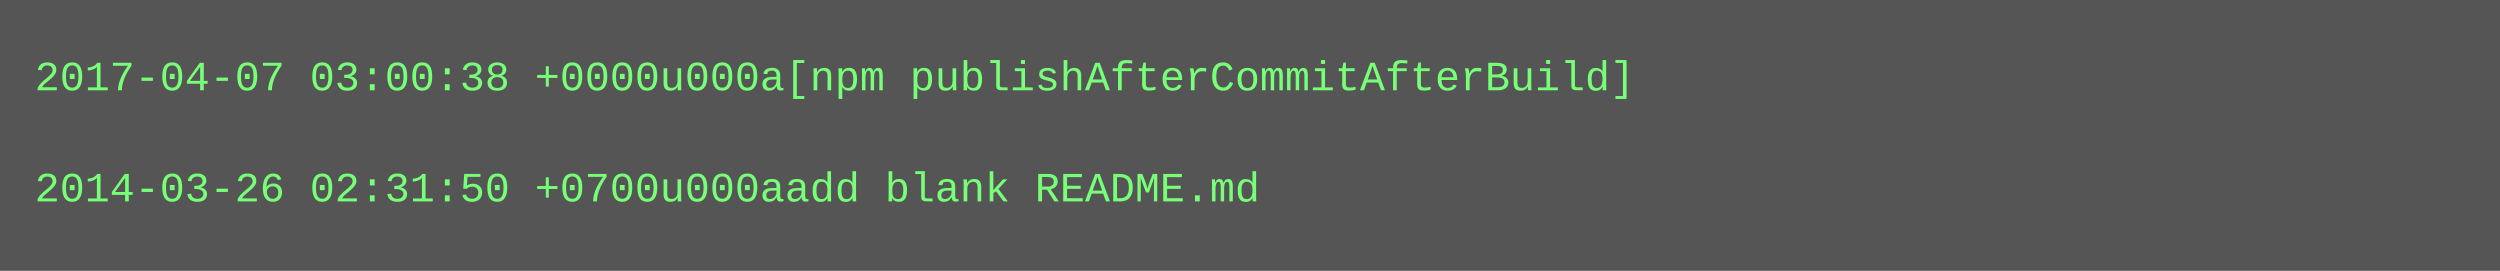
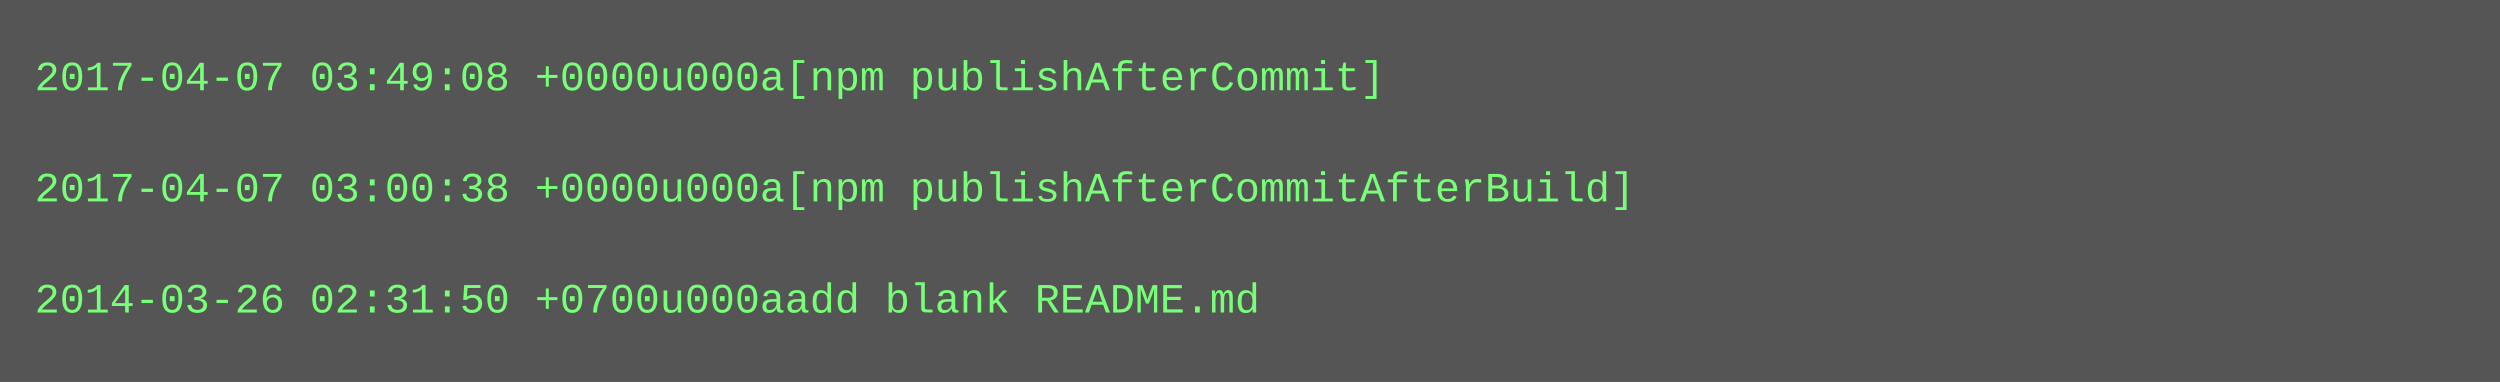
- <svg xmlns="http://www.w3.org/2000/svg" height="78" width="720">
-   <rect height="78" fill="#555" width="720" />
+ <svg xmlns="http://www.w3.org/2000/svg" height="110" width="720">
+   <rect height="110" fill="#555" width="720" />
  <text fill="#7f7" font-family="Courier New" font-size="12" xml:space="preserve">
-     <tspan x="10" y="26">2017-04-07 03:00:38 +0000u000a[npm publishAfterCommitAfterBuild]</tspan>
+     <tspan x="10" y="26">2017-04-07 03:49:08 +0000u000a[npm publishAfterCommit]</tspan>
    <tspan x="10" y="42" />
-     <tspan x="10" y="58">2014-03-26 02:31:50 +0700u000aadd blank README.md</tspan>
+     <tspan x="10" y="58">2017-04-07 03:00:38 +0000u000a[npm publishAfterCommitAfterBuild]</tspan>
+     <tspan x="10" y="74" />
+     <tspan x="10" y="90">2014-03-26 02:31:50 +0700u000aadd blank README.md</tspan>
  </text>
</svg>
